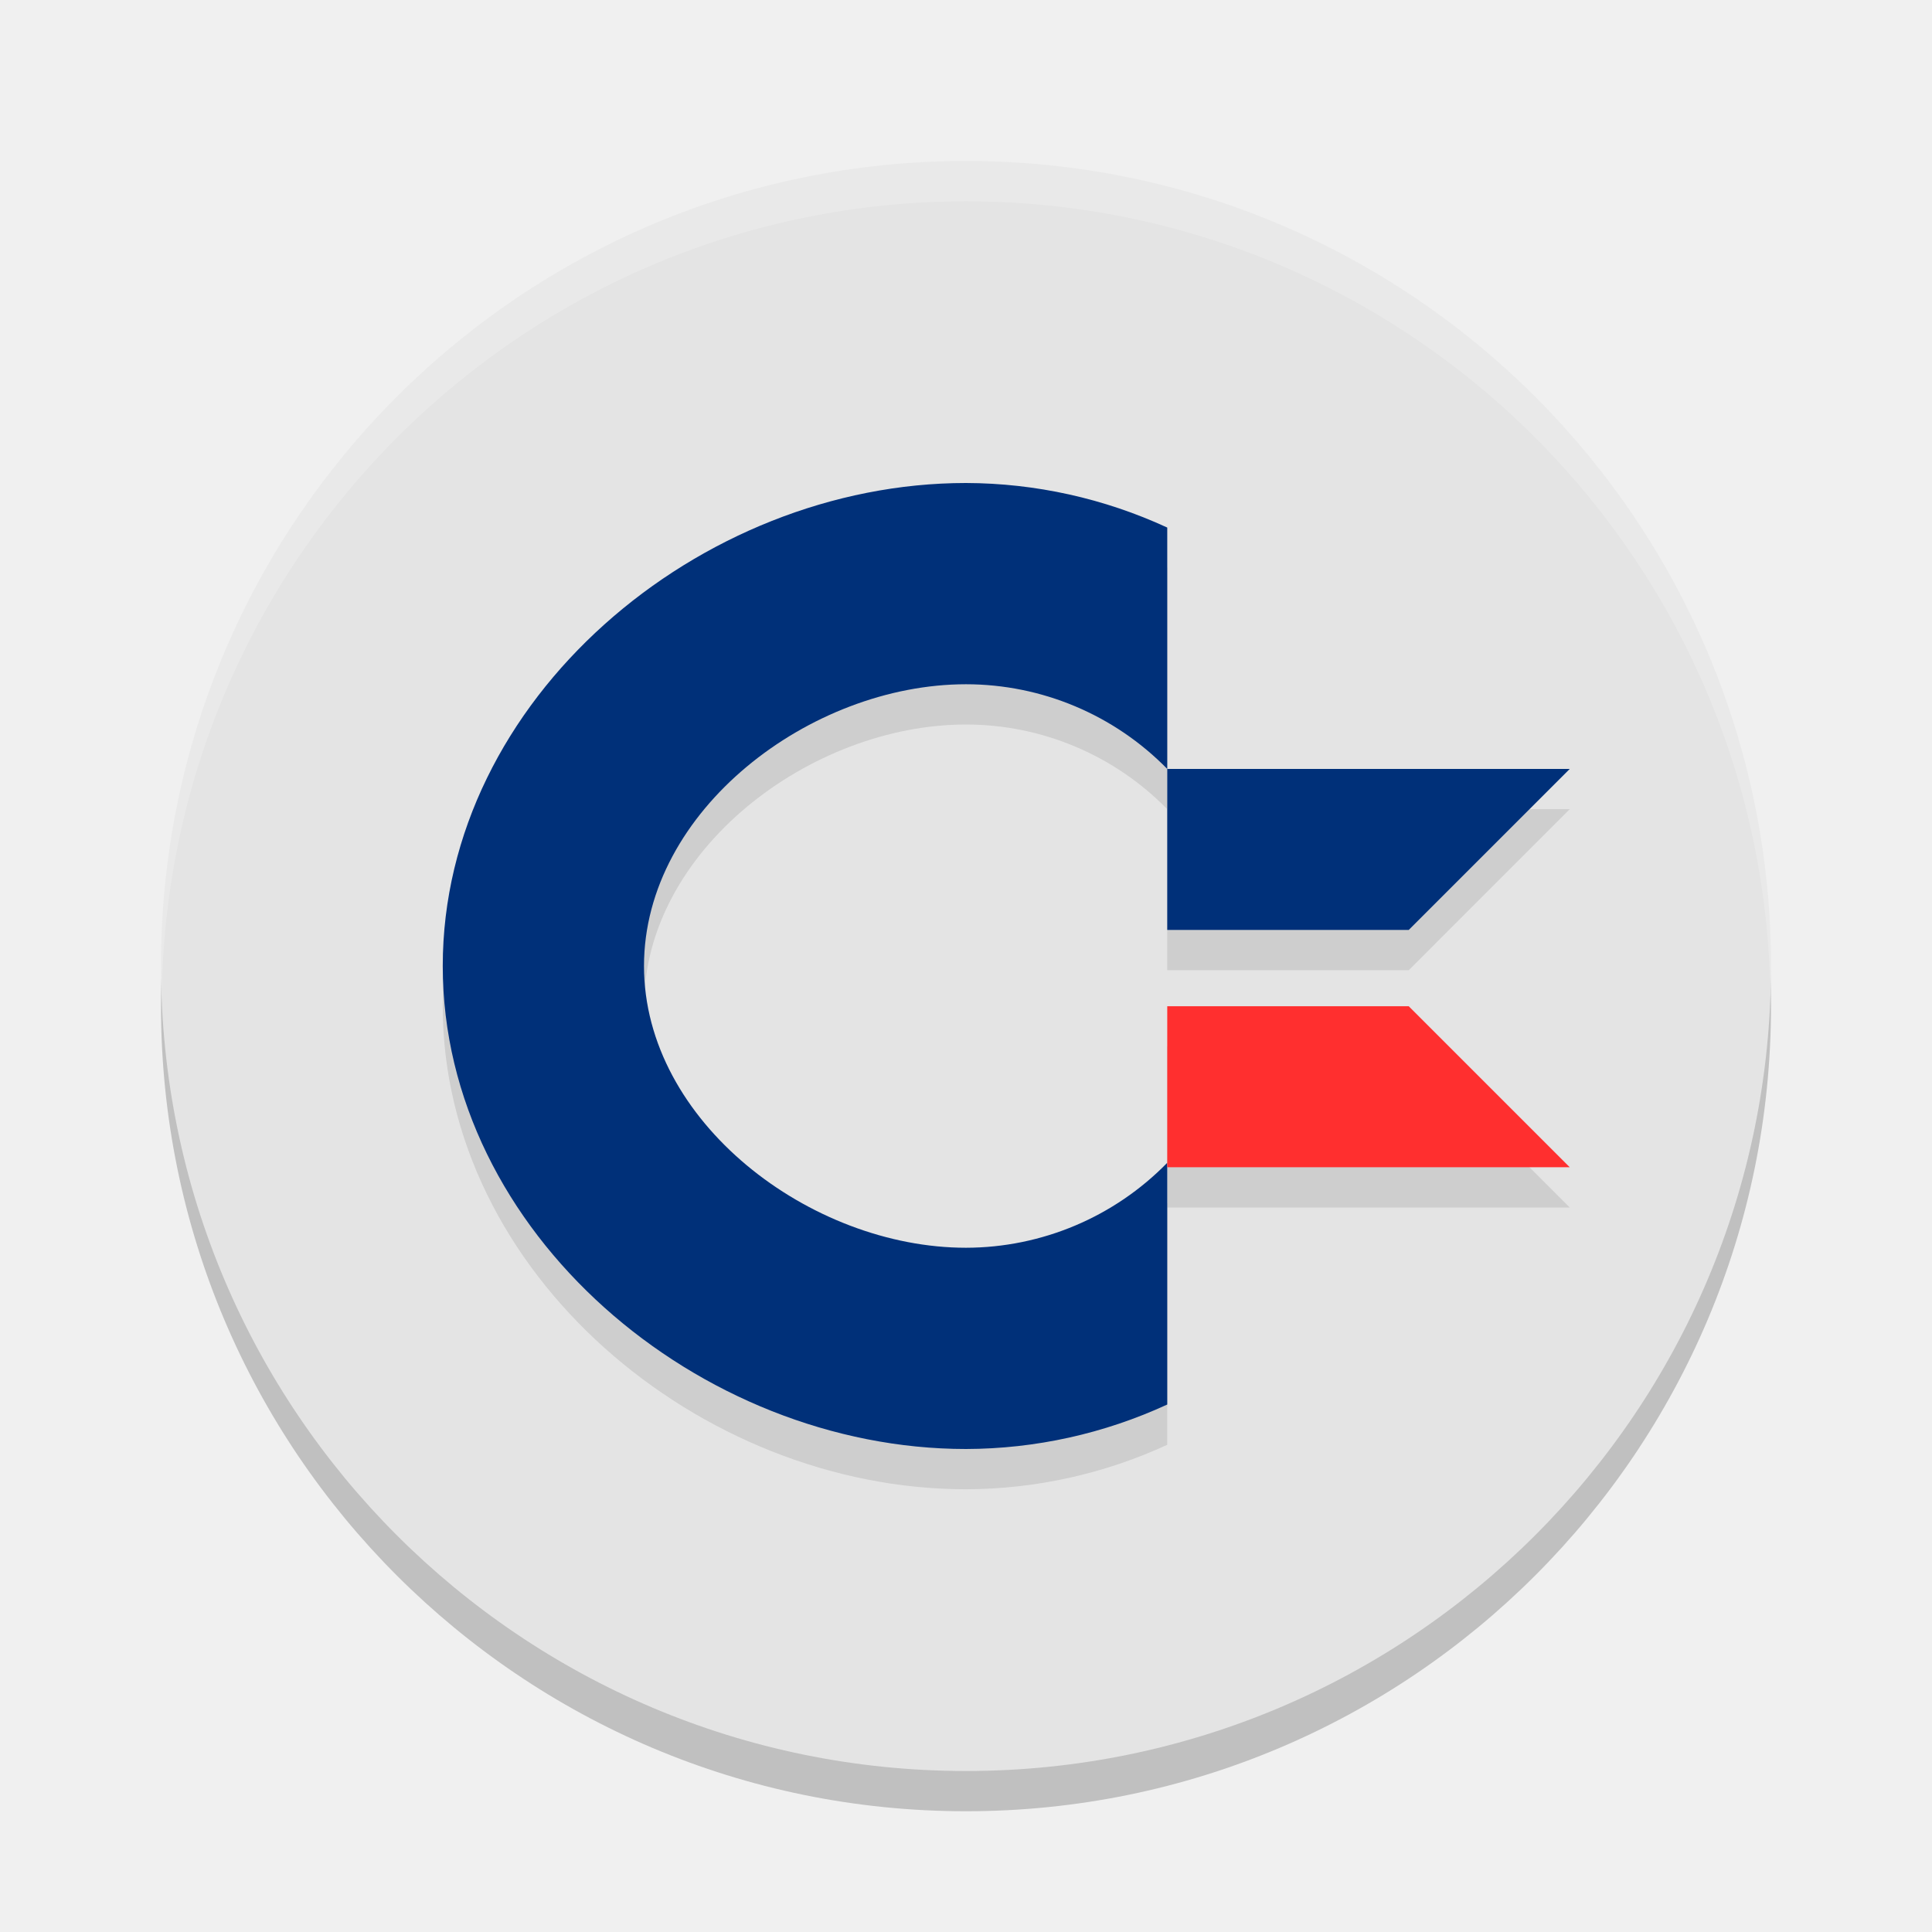
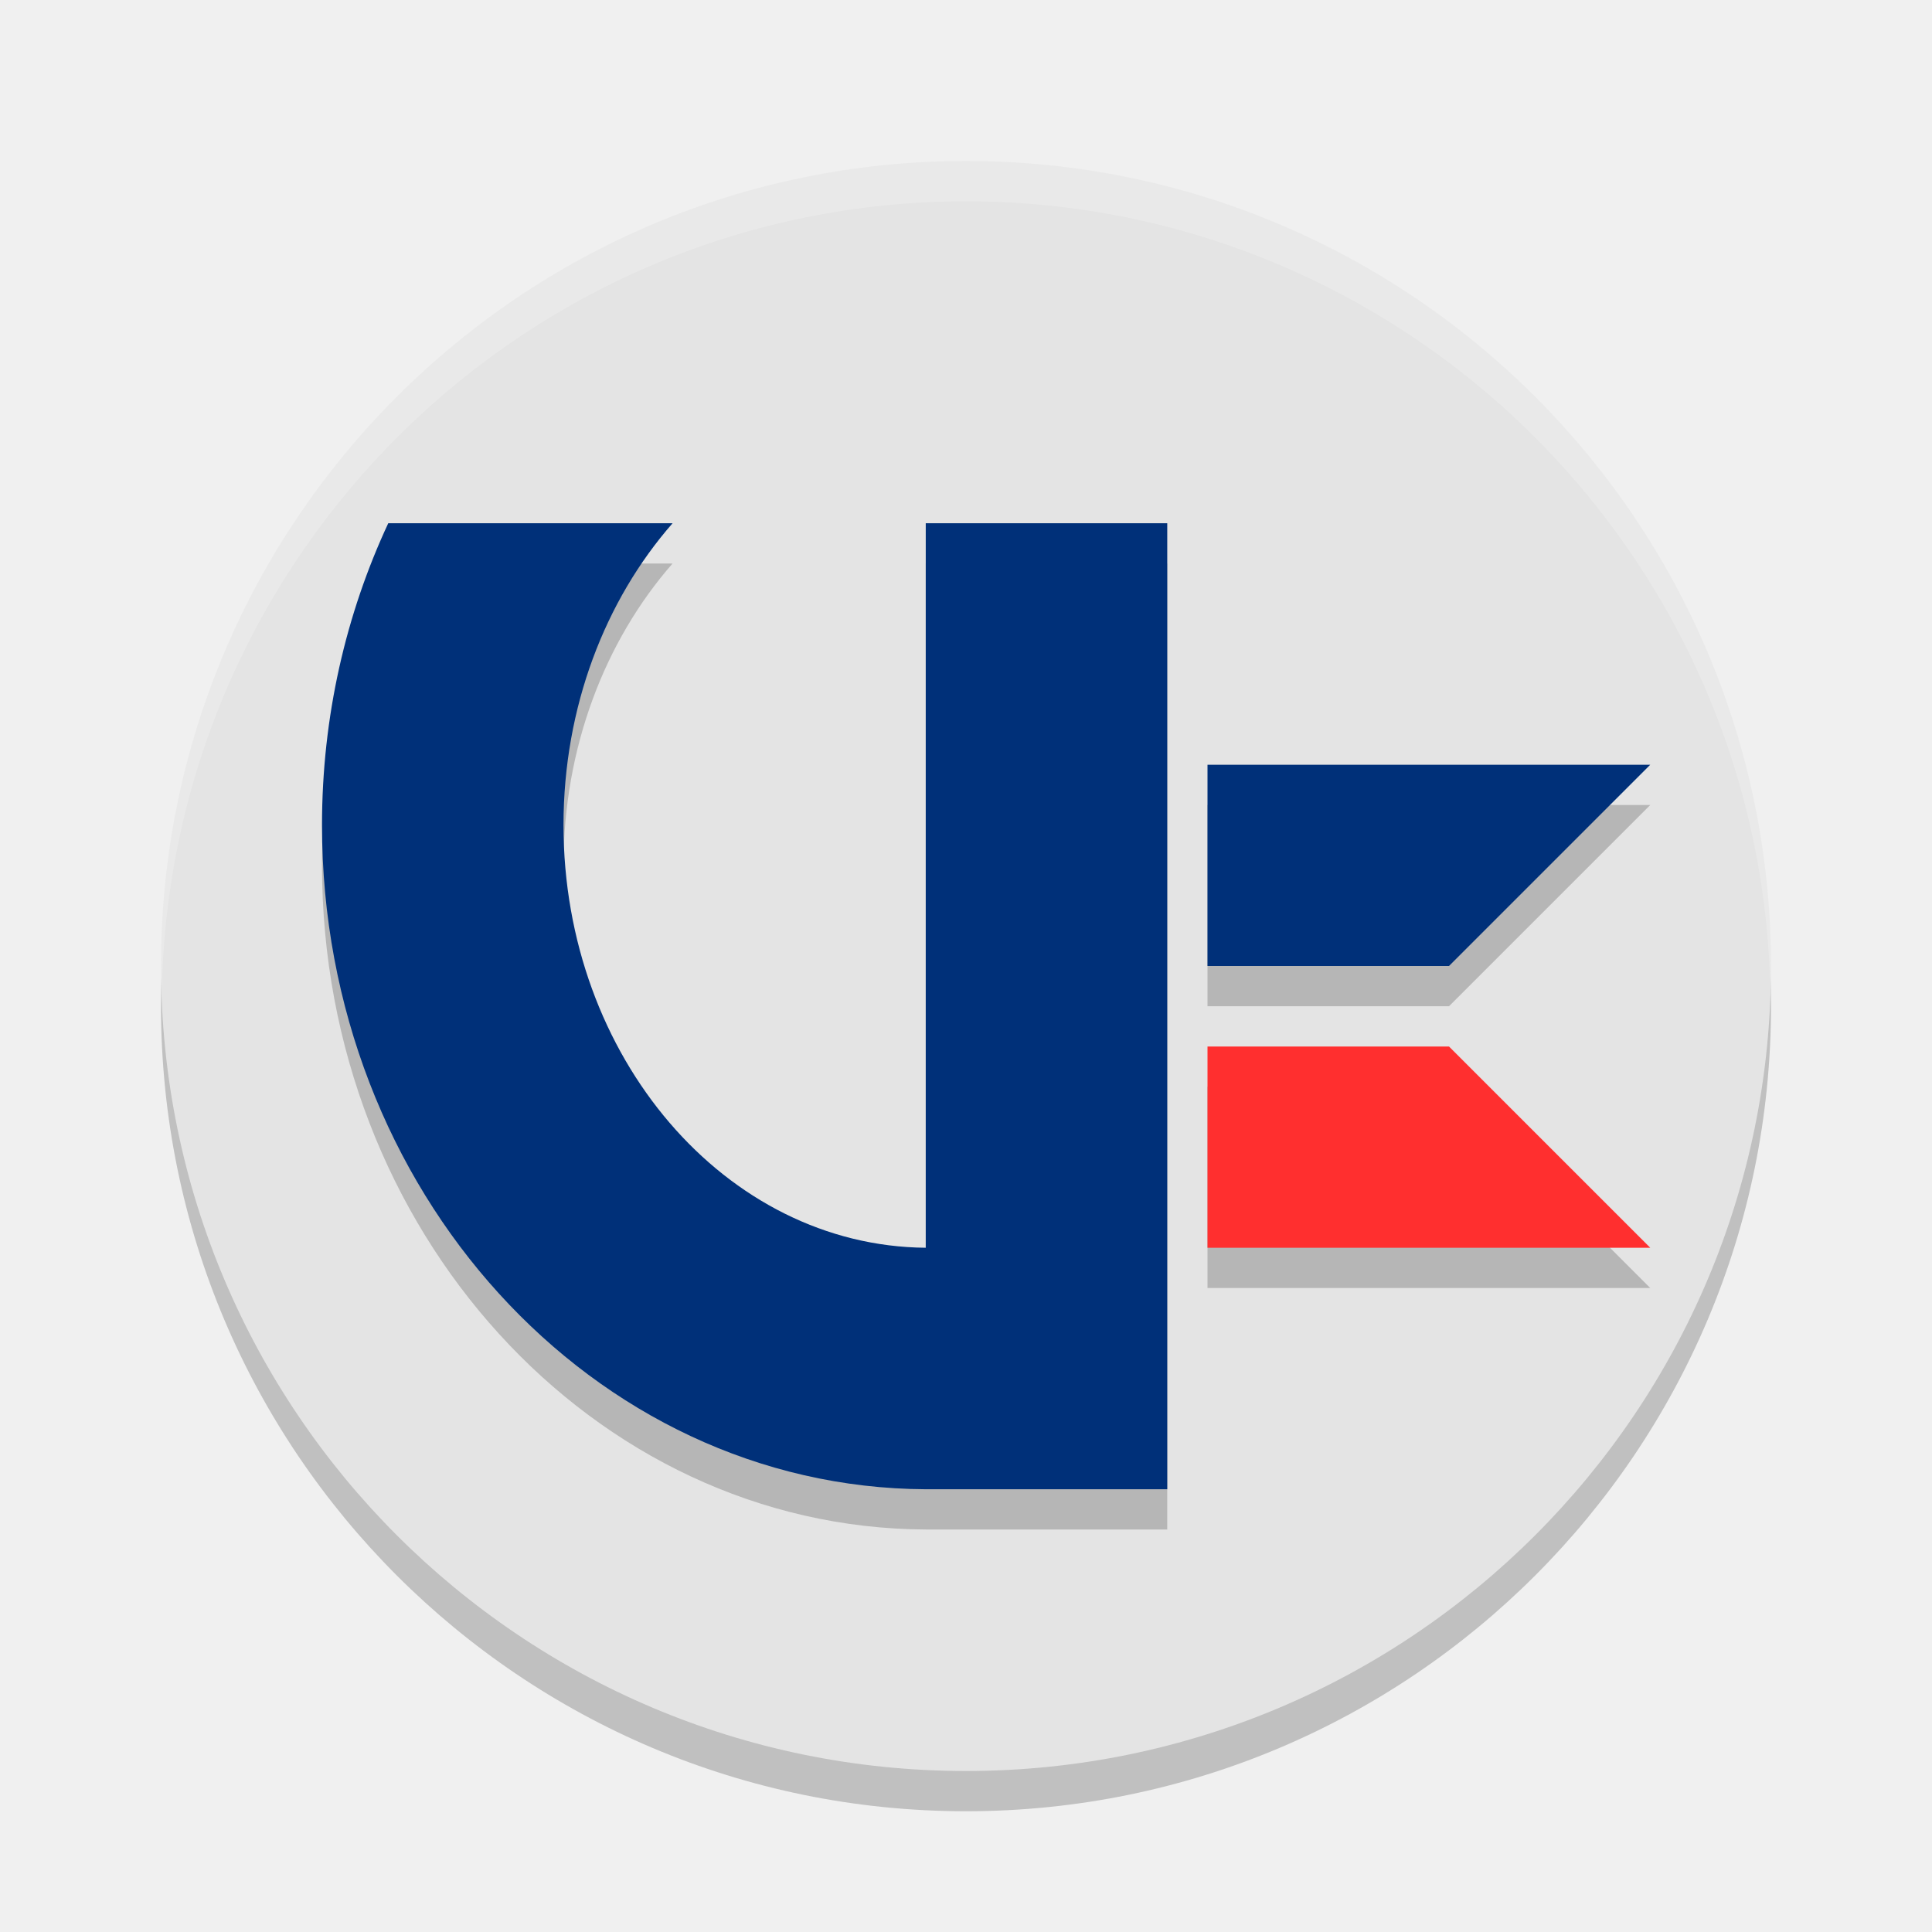
<svg xmlns="http://www.w3.org/2000/svg" width="48" height="48" version="1.1">
-   <circle style="opacity:0.2" cx="24" cy="25" r="20" />
-   <circle style="fill:#e4e4e4" cx="24" cy="24" r="20" />
-   <path style="opacity:0.1" d="m 24,13 c -6.627,0 -13,5.373 -13,12 0,6.627 6.373,12 13,12 1.727,-0.004 3.432,-0.382 5,-1.105 V 30 h 10 l -4,-4 h -6 v 3.889 C 27.685,31.236 25.883,31.997 24,32 c -3.866,0 -8,-3.134 -8,-7 0,-3.866 4.134,-7 8,-7 1.882,6.57e-4 3.684,0.759 5,2.104 V 14.107 C 27.432,13.383 25.727,13.005 24,13 Z m 5,7.104 v 4 h 6 l 4,-4 z" />
-   <path style="opacity:0.2;fill:#ffffff" d="M 24,4 A 20,20 0 0 0 4,24 20,20 0 0 0 4.021,24.582 20,20 0 0 1 24,5 20,20 0 0 1 43.979,24.418 20,20 0 0 0 44,24 20,20 0 0 0 24,4 Z" />
-   <path style="fill:#003079" d="m 24,12 c -6.627,0 -13,5.373 -13,12 0,6.627 6.373,12 13,12 1.727,-0.004 3.432,-0.382 5,-1.105 V 28.889 C 27.685,30.236 25.883,30.997 24,31 c -3.866,0 -8,-3.134 -8,-7 0,-3.866 4.134,-7 8,-7 1.882,6.57e-4 3.684,0.759 5,2.104 V 13.107 C 27.432,12.383 25.727,12.005 24,12 Z" />
-   <path style="fill:#003079" d="m 29,19.104 h 10 l -4,4 h -6 z" />
-   <path style="fill:#ff2f2f" d="M 29,29 H 39 L 35,25 H 29 Z" />
+   <circle cx="24" cy="25" r="20" style="opacity:.2" />
+   <circle cx="24" cy="24" r="20" style="fill:#e4e4e4" />
+   <path d="M 24,4 A 20,20 0 0 0 4,24 20,20 0 0 0 4.021,24.582 20,20 0 0 1 24,5 20,20 0 0 1 43.979,24.418 20,20 0 0 0 44,24 20,20 0 0 0 24,4 Z" style="fill:#ffffff;opacity:.2" />
+   <path d="m30 27v5l11-1e-6 -5-5z" style="opacity:.2" />
+   <path d="m30 26v5l11-1e-6 -5-5z" style="fill:#ff2f2f" />
+   <path d="m9.646 14c-1.05 2.252-1.646 4.8-1.646 7.5 0 9.074 6.723 16.461 15 16.5h6v-24h-6v18c-4.969-0.041-9-4.736-9-10.5 0-2.936 1.039-5.593 2.71-7.5zm20.354 6 1e-6 5h6l5-5z" style="opacity:.2" />
+   <path d="m9.646 13c-1.05 2.252-1.646 4.8-1.646 7.5 0 9.074 6.723 16.461 15 16.5h6v-24h-6v18c-4.969-0.041-9-4.736-9-10.5 0-2.936 1.039-5.593 2.71-7.5zm20.354 6 1e-6 5h6l5-5z" style="fill:#003079" />
</svg>
